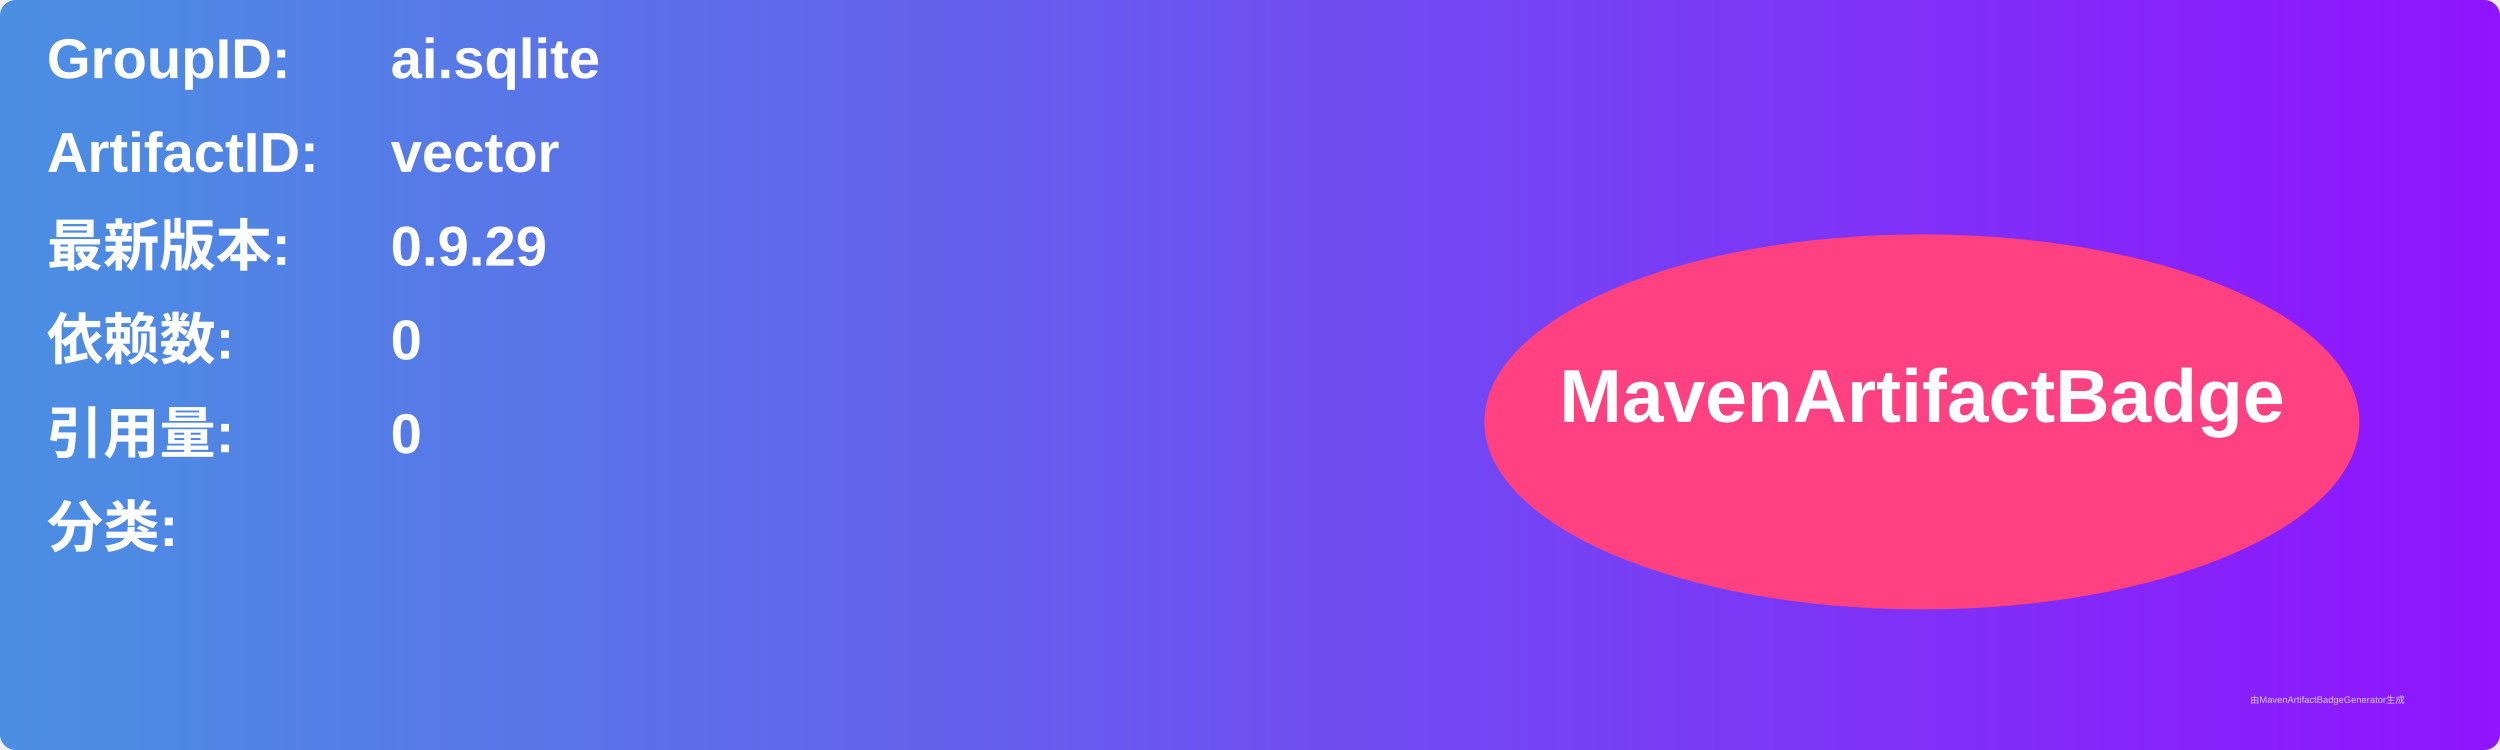
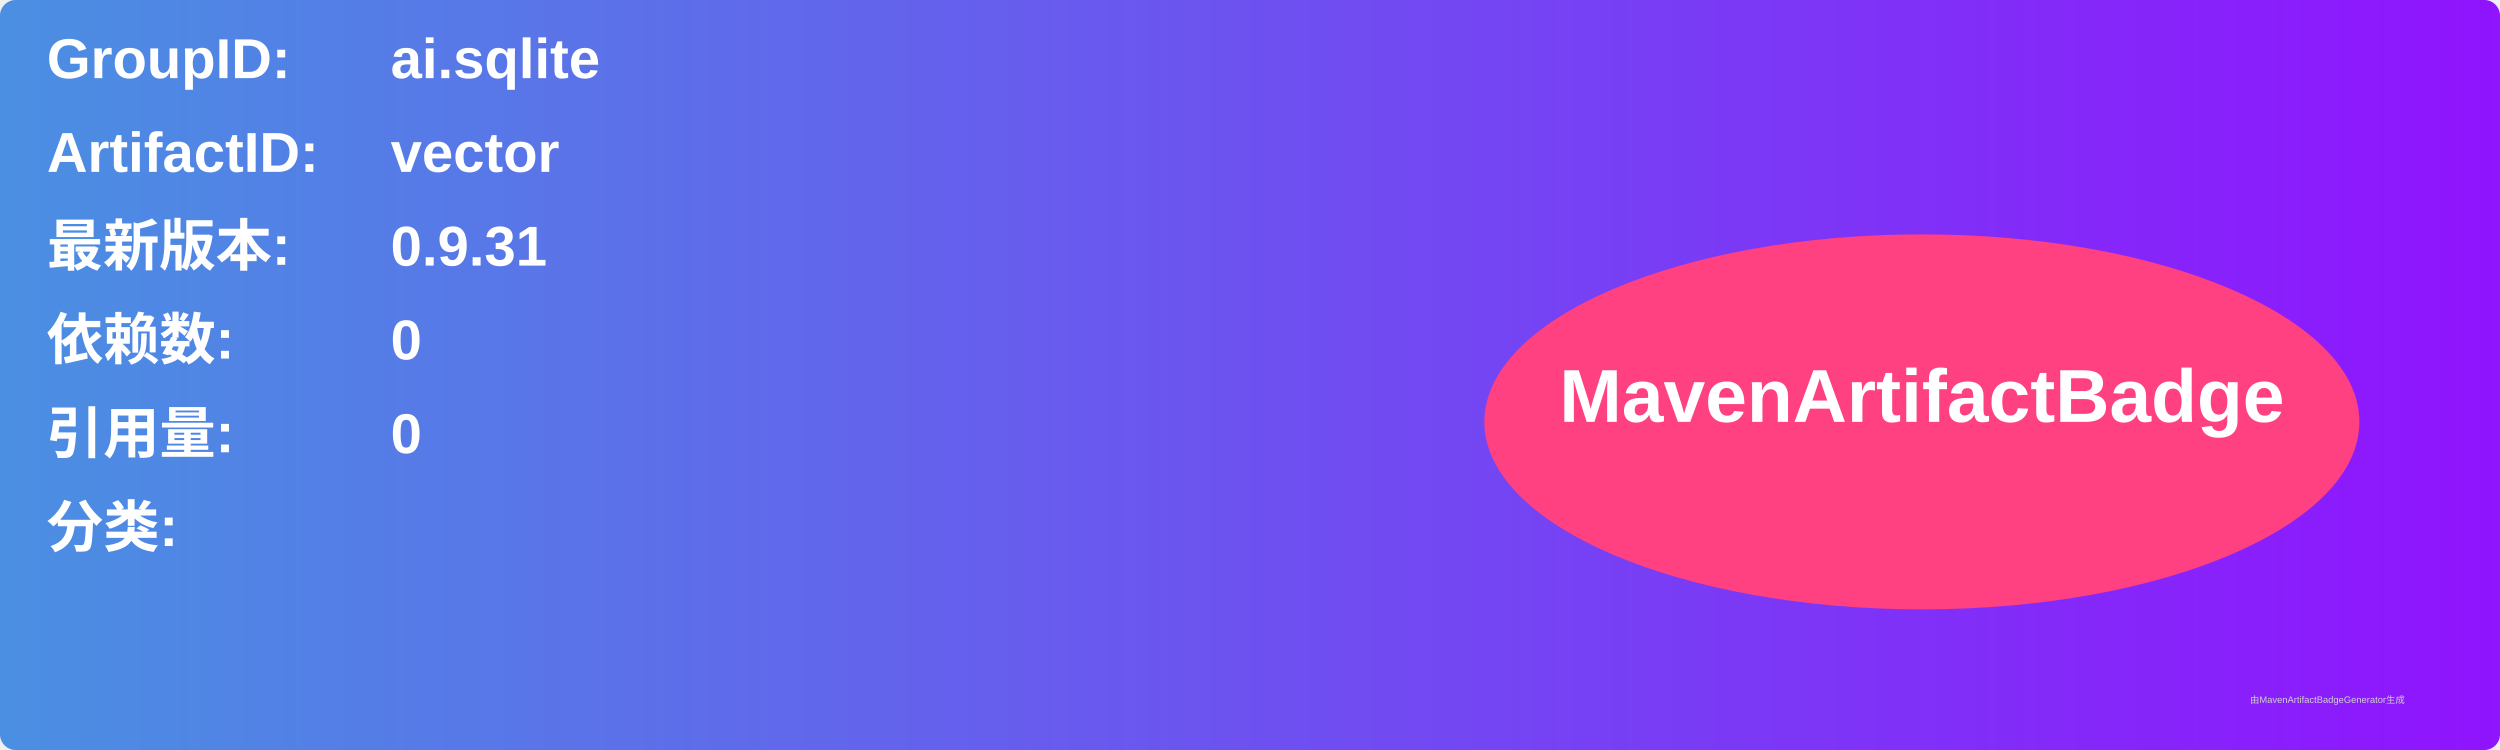
<svg xmlns="http://www.w3.org/2000/svg" width="800" height="240" viewBox="0 0 800 240">
  <linearGradient id="grad" x1="0%" y1="0%" x2="100%" y2="0%">
    <stop offset="0%" stop-color="#4a90e2" />
    <stop offset="100%" stop-color="#9013fe" />
  </linearGradient>
  <rect width="100%" height="100%" rx="5" ry="5" fill="url(#grad)" />
  <g transform="translate(15, 15)">
    <text x="0" y="10" font-family="Arial" font-size="18" fill="white" font-weight="bold" width="260">GroupID:</text>
    <text x="110" y="10" font-family="Arial" font-size="18" fill="white" font-weight="bold" width="460">ai.sqlite</text>
    <text x="0" y="40" font-family="Arial" font-size="18" fill="white" font-weight="bold" width="260">ArtifactID:</text>
    <text x="110" y="40" font-family="Arial" font-size="18" fill="white" font-weight="bold" width="460">vector</text>
    <text x="0" y="70" font-family="Arial" font-size="18" fill="white" font-weight="bold">最新版本:</text>
    <text x="110" y="70" font-family="Arial" font-size="18" fill="white" font-weight="bold">
-       <tspan font-weight="bold">0.9.29</tspan>
+       <tspan font-weight="bold">0.9.31</tspan>
    </text>
    <text x="0" y="100" font-family="Arial" font-size="18" fill="white" font-weight="bold">依赖数: </text>
    <text x="110" y="100" font-family="Arial" font-size="18" fill="white">
      <tspan font-weight="bold">0</tspan>
    </text>
    <text x="0" y="130" font-family="Arial" font-size="18" fill="white" font-weight="bold">引用量: </text>
    <text x="110" y="130" font-family="Arial" font-size="18" fill="white">
      <tspan font-weight="bold">0</tspan>
    </text>
    <text x="0" y="160" font-family="Arial" font-size="18" fill="white" font-weight="bold">分类:</text>
    <text x="10" y="190" font-family="Arial" font-size="10" fill="white">
      <tspan font-weight="bold" />
    </text>
    <ellipse cx="600" cy="120" rx="140" ry="60" fill="#ff4081" />
    <text x="600" y="120" text-anchor="middle" font-family="Arial" font-size="24" fill="white" font-weight="bold">MavenArtifactBadge</text>
  </g>
  <text x="720" y="225" font-family="Arial" font-size="3" fill="#d0d0d0">由MavenArtifactBadgeGenerator生成</text>
</svg>
